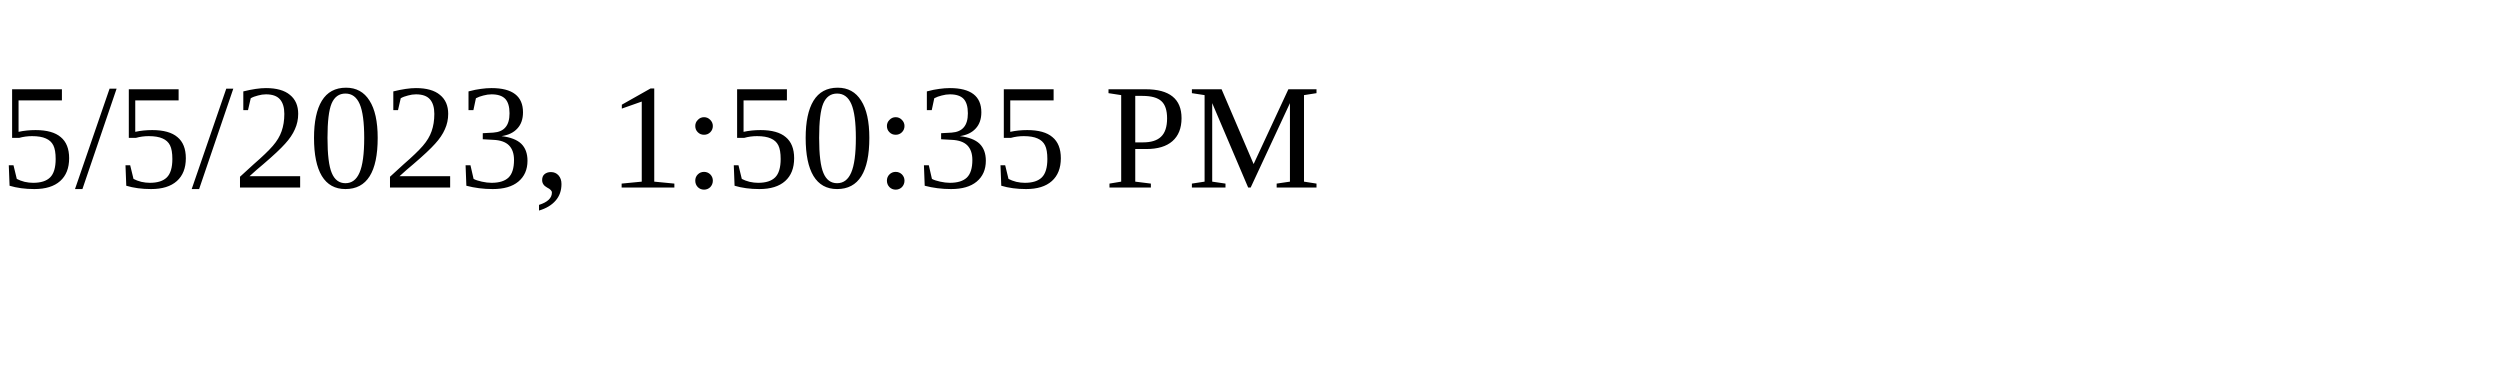
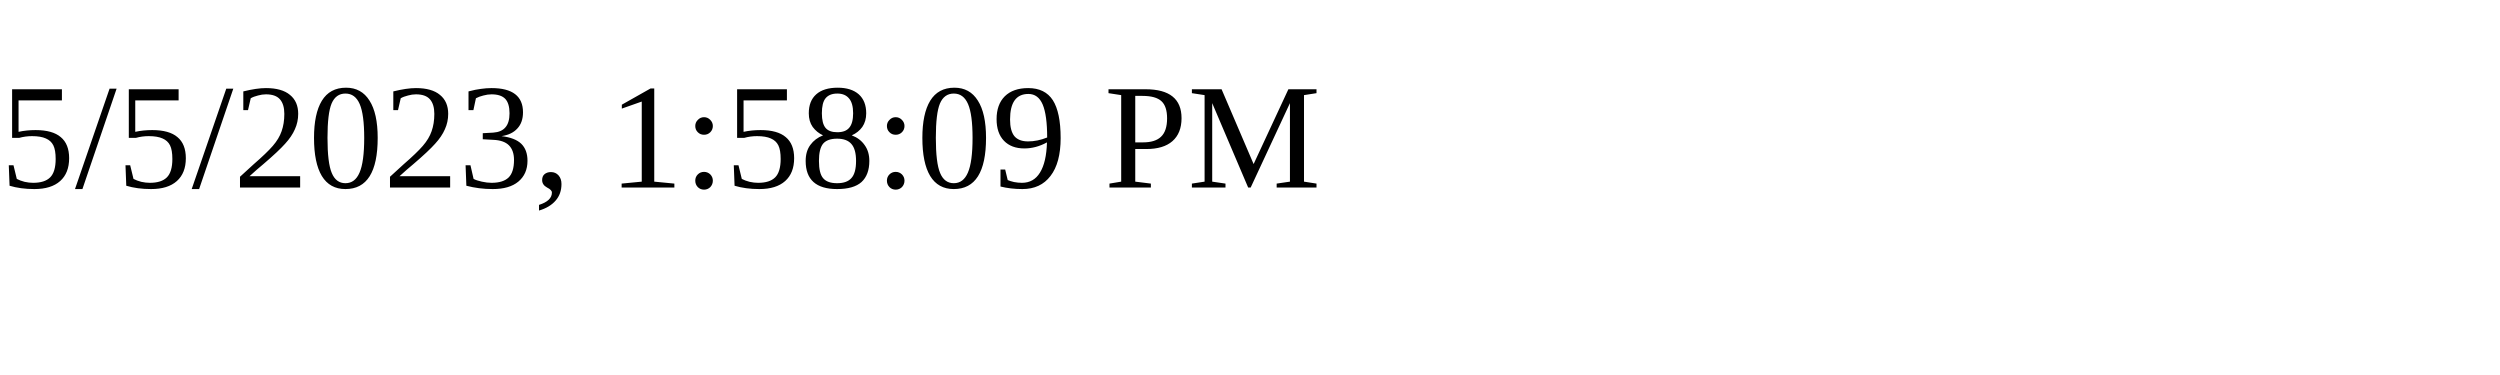
<svg xmlns="http://www.w3.org/2000/svg" height="30" width="200">
-   <text x="0" y="15">5/5/2023, 1:50:35 PM</text>
+   <text x="0" y="15">5/5/2023, 1:58:09 PM</text>
</svg>
